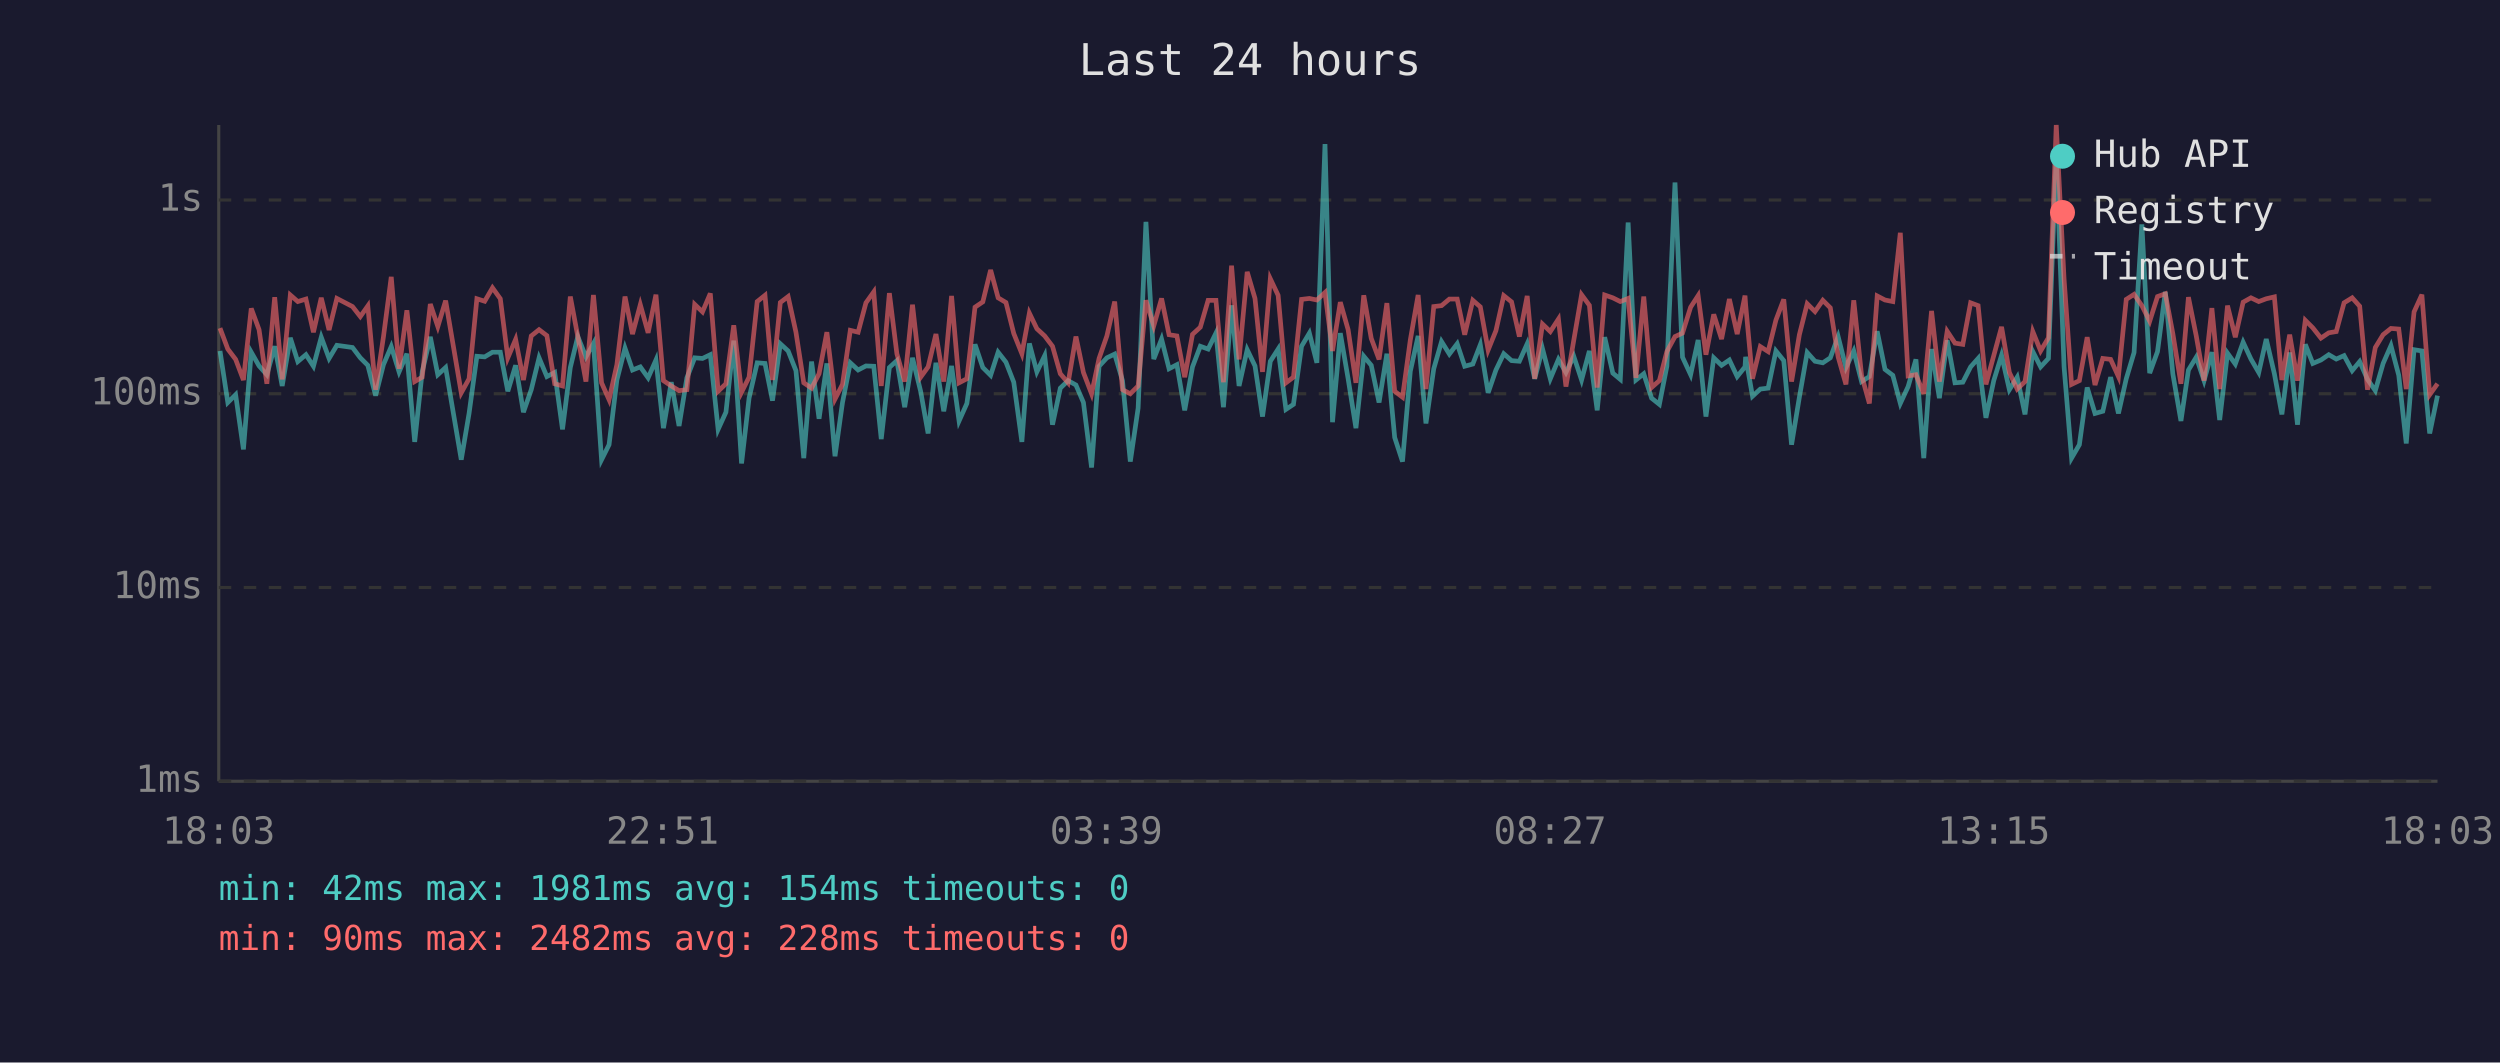
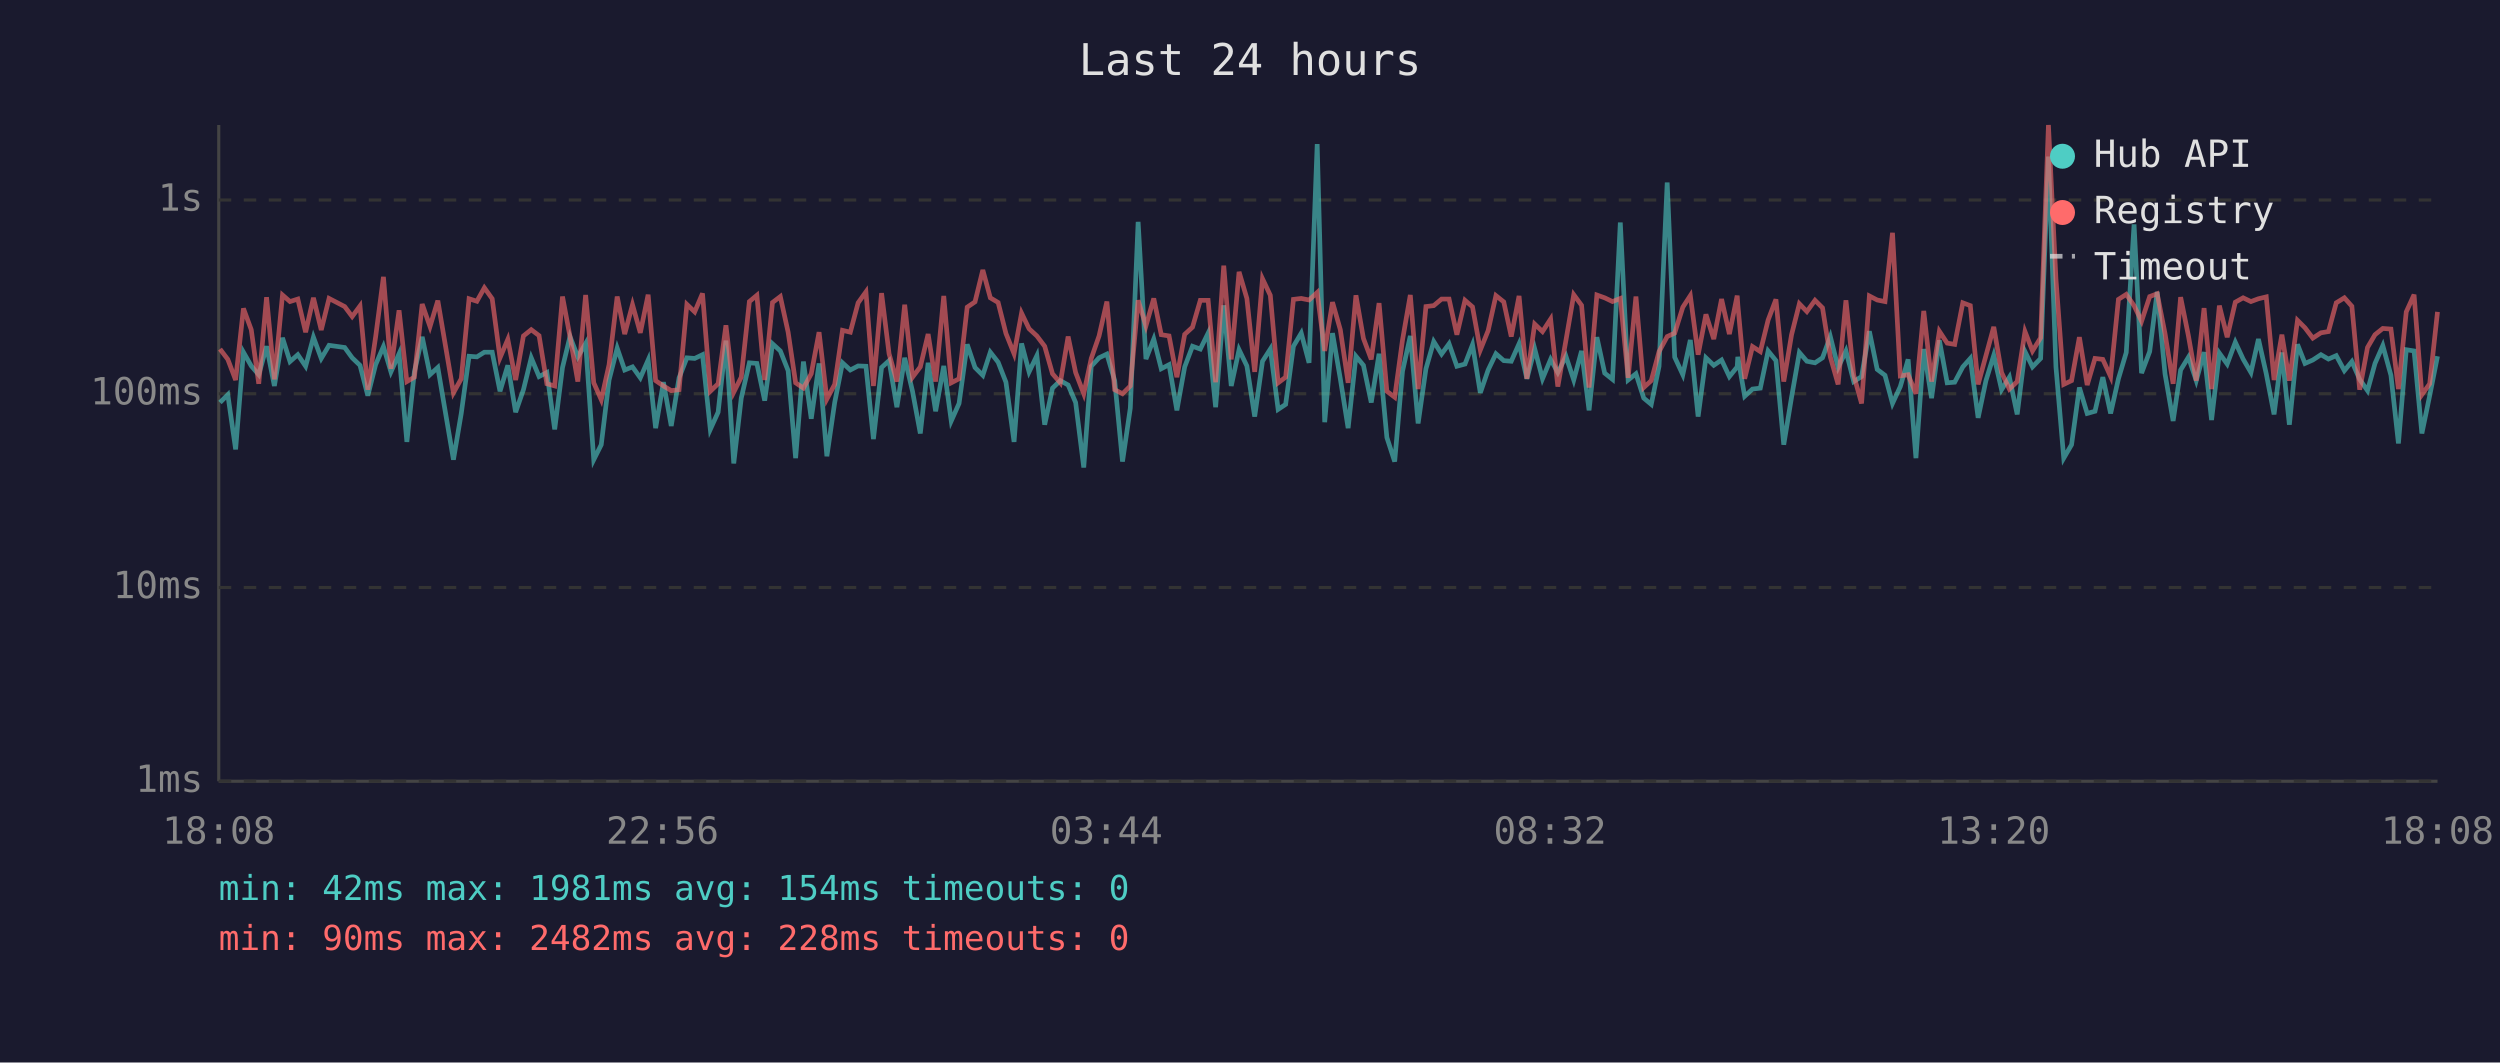
<svg xmlns="http://www.w3.org/2000/svg" viewBox="0 0 800 340" font-family="monospace" font-size="12">
  <rect width="800" height="340" fill="#1a1a2e" />
  <text x="400" y="24" fill="#e0e0e0" font-size="14" text-anchor="middle">Last 24 hours</text>
  <line x1="70" y1="40" x2="70" y2="250" stroke="#444" stroke-width="1" />
  <line x1="70" y1="250" x2="780" y2="250" stroke="#444" stroke-width="1" />
  <line x1="70" y1="250" x2="780" y2="250" stroke="#333" stroke-width="1" stroke-dasharray="4" />
  <text x="65" y="250" fill="#888" text-anchor="end" dominant-baseline="middle">1ms</text>
  <line x1="70" y1="188" x2="780" y2="188" stroke="#333" stroke-width="1" stroke-dasharray="4" />
  <text x="65" y="188" fill="#888" text-anchor="end" dominant-baseline="middle">10ms</text>
  <line x1="70" y1="126" x2="780" y2="126" stroke="#333" stroke-width="1" stroke-dasharray="4" />
  <text x="65" y="126" fill="#888" text-anchor="end" dominant-baseline="middle">100ms</text>
  <line x1="70" y1="64" x2="780" y2="64" stroke="#333" stroke-width="1" stroke-dasharray="4" />
  <text x="65" y="64" fill="#888" text-anchor="end" dominant-baseline="middle">1s</text>
-   <text x="70" y="270" fill="#888" text-anchor="middle">18:03</text>
-   <text x="212" y="270" fill="#888" text-anchor="middle">22:51</text>
-   <text x="354" y="270" fill="#888" text-anchor="middle">03:39</text>
-   <text x="496" y="270" fill="#888" text-anchor="middle">08:27</text>
-   <text x="638" y="270" fill="#888" text-anchor="middle">13:15</text>
-   <text x="780" y="270" fill="#888" text-anchor="middle">18:03</text>
-   <polyline points="70.4,112.3 72.9,128.8 75.4,126.3 77.9,143.8 80.4,112.7 82.9,117.1 85.4,119.9 87.9,110.8 90.3,123.5 92.9,108.1 95.3,115.7 97.9,113.5 100.3,117.2 102.8,107.9 105.3,114.7 107.8,110.5 112.8,111.2 115.3,114.5 117.7,116.9 120.2,126.6 122.7,116.7 125.2,110.9 127.7,119.0 130.2,113.2 132.7,141.4 135.1,119.0 137.7,107.8 140.1,119.9 142.6,117.6 147.6,147.1 150.1,132.3 152.6,114.0 155.1,114.2 157.6,112.7 160.1,112.7 162.5,125.2 165.0,116.9 167.5,131.9 170.0,124.7 172.5,114.5 175.0,120.5 177.5,119.2 180.0,137.4 182.5,117.6 184.9,107.7 187.5,114.2 189.9,109.9 192.5,147.1 194.9,142.3 197.4,121.6 200.0,111.4 202.4,118.4 204.9,117.4 207.4,120.9 209.9,115.2 212.3,137.0 214.8,122.3 217.3,136.3 219.8,120.9 222.3,114.5 224.8,114.7 227.3,113.5 229.8,137.4 232.3,131.9 234.8,109.0 237.3,148.3 239.7,127.4 242.3,116.1 244.8,116.3 247.2,128.2 249.7,110.0 252.2,112.3 254.7,118.6 257.2,146.6 259.7,115.7 262.1,134.0 264.6,116.3 267.2,146.0 269.6,128.8 272.1,116.1 274.6,118.4 277.1,117.1 279.6,117.2 282.0,140.5 284.6,117.6 287.0,115.4 289.5,130.3 292.0,114.5 294.6,125.2 297.0,138.7 299.5,116.1 302.0,131.6 304.5,117.1 306.9,134.7 309.4,129.1 312.0,110.2 314.5,117.6 317.0,120.1 319.4,112.7 321.9,115.9 324.4,122.3 327.0,141.4 329.4,109.9 331.8,119.0 334.3,113.8 336.8,135.9 339.3,124.2 341.8,121.8 344.3,123.2 346.7,128.8 349.3,149.6 351.7,117.2 354.2,114.5 356.7,113.3 359.2,121.8 361.7,147.7 364.2,130.6 366.7,71.0 369.2,114.9 371.7,108.5 374.1,118.0 376.6,116.7 379.1,131.3 381.6,117.4 384.1,110.8 386.6,111.7 389.1,106.6 391.5,130.3 394.1,97.7 396.5,123.5 399.1,111.9 401.6,117.1 404.0,133.3 406.5,115.6 409.0,111.7 411.5,131.0 413.9,129.4 416.5,110.8 419.0,106.6 421.4,116.1 424.0,46.1 426.4,135.1 428.9,106.6 431.4,121.2 433.9,137.0 436.4,114.0 438.8,116.9 441.3,128.8 443.8,113.2 446.3,140.0 448.8,147.7 451.3,118.8 453.8,107.5 456.3,135.5 458.8,118.0 461.3,109.3 463.8,113.3 466.3,110.0 468.7,117.2 471.3,116.5 473.7,110.3 476.2,125.7 478.7,118.4 481.2,113.2 483.7,115.4 486.2,115.6 488.7,110.0 491.1,121.2 493.6,111.6 496.1,121.2 498.7,115.0 501.1,119.2 503.6,114.0 506.1,121.6 508.6,112.3 511.1,131.3 513.5,107.9 516.1,119.4 518.5,121.4 521.0,71.2 523.5,121.6 526.0,119.6 528.5,127.4 531.0,129.4 533.4,117.2 536.0,58.4 538.4,114.3 541.0,119.9 543.4,108.8 545.9,133.3 548.4,114.5 550.9,116.9 553.4,115.2 555.9,120.5 558.4,117.4 558.6,114.2 560.8,126.8 563.3,124.5 565.8,124.2 568.3,112.3 570.8,115.4 573.3,142.3 575.8,127.1 578.3,112.8 580.8,115.6 583.3,116.1 585.7,114.5 588.2,107.7 590.7,117.6 593.2,112.3 595.7,122.1 598.2,120.5 600.7,106.0 603.2,118.2 605.7,120.1 608.1,129.1 610.6,123.7 613.1,115.0 615.6,146.6 618.1,111.7 620.6,127.4 623.1,108.9 625.6,122.5 628.1,122.3 630.6,117.4 633.0,114.7 635.5,133.7 638.0,121.8 640.5,113.7 643.0,124.7 645.5,120.7 648.0,132.6 650.5,112.5 653.0,117.4 655.5,114.7 658.0,50.1 660.5,117.4 662.9,146.6 665.4,142.3 667.9,124.0 670.4,132.3 672.9,131.6 675.4,120.7 677.9,132.3 680.4,121.2 682.9,112.8 685.4,71.8 687.9,119.4 690.4,112.5 692.9,93.4 695.3,119.6 697.9,134.7 700.3,118.4 702.8,114.3 705.3,121.8 707.8,112.7 710.3,134.4 712.8,113.0 715.3,116.5 717.8,109.5 720.3,114.9 722.8,119.2 725.2,108.5 727.8,119.6 730.2,132.6 732.7,112.8 735.2,135.9 737.7,110.2 740.1,116.3 742.7,115.2 745.2,113.5 747.6,114.9 750.1,113.8 752.7,118.6 755.1,115.7 757.6,121.4 760.1,125.0 762.6,116.3 765.1,110.6 767.6,120.1 770.0,141.9 772.5,111.9 775.0,112.3 777.5,138.7 780.0,126.6" fill="none" stroke="#4ecdc4" stroke-width="1.5" opacity="0.6" />
-   <polyline points="70.4,105.0 72.9,111.7 75.4,115.0 77.9,121.6 80.4,98.7 82.9,105.5 85.4,122.8 87.9,95.1 90.3,121.4 92.9,94.4 95.3,96.5 97.9,95.7 100.3,106.3 102.8,95.3 105.3,105.6 107.8,95.5 112.8,98.1 115.3,101.3 117.7,97.9 120.2,124.7 122.7,107.8 125.2,88.6 127.7,118.0 130.2,99.3 132.7,122.1 135.1,120.7 137.7,97.3 140.1,104.5 142.6,96.2 147.6,125.7 150.1,121.2 152.6,95.6 155.1,96.4 157.6,92.1 160.1,95.6 162.5,114.5 165.0,108.6 167.5,121.6 170.0,107.5 172.5,105.5 175.0,107.4 177.5,122.8 180.0,123.5 182.5,94.9 184.9,107.7 187.5,122.1 189.9,94.4 192.5,122.5 194.9,127.9 197.4,116.7 200.0,94.9 202.4,106.9 204.9,97.5 207.4,106.5 209.9,94.3 212.3,121.8 214.8,123.5 217.3,125.0 219.8,124.7 222.3,97.4 224.8,99.8 227.3,93.9 229.8,125.2 232.3,122.8 234.8,104.1 237.3,125.5 239.7,120.7 242.3,96.5 244.8,94.5 247.2,121.6 249.7,96.8 252.2,94.9 254.7,106.3 257.2,122.5 259.7,124.2 262.1,119.6 264.6,106.3 267.2,127.7 269.6,123.0 272.1,105.7 274.6,106.3 277.1,96.9 279.6,93.4 282.0,123.5 284.6,93.8 287.0,113.2 289.5,122.1 292.0,97.5 294.6,120.7 297.0,117.4 299.5,106.9 302.0,122.1 304.5,94.7 306.9,122.5 309.4,121.2 312.0,98.3 314.5,96.6 317.0,86.4 319.4,95.3 321.9,96.8 324.4,106.7 327.0,113.2 329.4,100.2 331.8,105.2 334.3,107.5 336.8,110.8 339.3,119.6 341.8,122.5 344.3,107.7 346.7,119.2 349.3,126.0 351.7,114.7 354.2,107.5 356.7,96.5 359.2,124.7 361.7,126.0 364.2,123.5 366.7,96.1 369.2,104.3 371.7,95.5 374.1,107.1 376.6,107.5 379.1,120.7 381.6,107.0 384.1,104.7 386.6,96.1 389.1,96.1 391.5,122.3 394.1,85.0 396.5,115.0 399.1,87.0 401.6,95.5 404.0,119.0 406.5,89.2 409.0,94.5 411.5,122.5 413.9,120.7 416.5,95.8 419.0,95.5 421.4,96.0 424.0,93.6 426.4,112.3 428.9,96.7 431.4,105.5 433.9,122.5 436.4,94.5 438.8,108.3 441.3,115.0 443.8,97.0 446.3,125.2 448.8,127.1 451.3,108.8 453.8,94.4 456.3,124.5 458.8,98.1 461.3,97.8 463.8,95.7 466.3,95.7 468.7,107.1 471.3,96.1 473.7,98.2 476.2,112.0 478.7,105.8 481.2,94.6 483.7,96.6 486.2,107.7 488.7,94.7 491.1,121.2 493.6,103.7 496.1,106.1 498.7,102.1 501.1,123.7 503.6,108.9 506.1,94.3 508.6,97.7 511.1,124.0 513.5,94.4 516.1,95.3 518.5,96.5 521.0,95.5 523.5,120.9 526.0,94.9 528.5,124.0 531.0,121.8 533.4,112.5 536.0,107.7 538.4,106.6 541.0,98.3 543.4,94.6 545.9,113.5 548.4,100.6 550.9,108.5 553.4,95.7 555.9,106.9 558.4,94.6 558.6,97.5 560.8,121.2 563.3,110.9 565.8,112.5 568.3,102.4 570.8,95.8 573.3,122.1 575.8,107.1 578.3,97.2 580.8,99.7 583.3,96.1 585.7,98.5 588.2,114.2 590.7,123.0 593.2,96.1 595.7,120.1 598.2,129.1 600.7,94.7 603.2,96.0 605.7,96.5 608.1,74.5 610.6,120.3 613.1,119.9 615.6,126.0 618.1,99.5 620.6,122.1 623.1,106.0 625.6,109.8 628.1,110.2 630.6,96.9 633.0,97.8 635.5,123.0 638.0,113.8 640.5,104.6 643.0,119.2 645.5,124.5 648.0,122.1 650.5,106.1 653.0,112.3 655.5,108.1 658.0,40.0 660.5,89.2 662.9,123.0 665.4,121.8 667.9,107.9 670.4,123.2 672.9,114.7 675.4,115.0 677.9,120.5 680.4,95.8 682.9,94.2 685.4,97.8 687.9,102.8 690.4,94.9 692.9,94.0 695.3,106.7 697.9,122.8 700.3,95.1 702.8,107.5 705.3,121.8 707.8,98.6 710.3,124.5 712.8,97.8 715.3,107.9 717.8,96.7 720.3,95.3 722.8,96.5 725.2,95.6 727.8,95.0 730.2,121.6 732.7,107.1 735.2,121.8 737.7,102.5 740.1,104.9 742.7,108.2 745.2,106.5 747.6,106.1 750.1,96.9 752.7,95.3 755.1,98.0 757.6,124.7 760.1,111.2 762.6,107.1 765.1,105.1 767.6,105.3 770.0,124.5 772.5,99.8 775.0,94.3 777.5,126.3 780.0,122.8" fill="none" stroke="#ff6b6b" stroke-width="1.5" opacity="0.6" />
+   <text x="70" y="270" fill="#888" text-anchor="middle">18:08</text>
+   <text x="212" y="270" fill="#888" text-anchor="middle">22:56</text>
+   <text x="354" y="270" fill="#888" text-anchor="middle">03:44</text>
+   <text x="496" y="270" fill="#888" text-anchor="middle">08:32</text>
+   <text x="638" y="270" fill="#888" text-anchor="middle">13:20</text>
+   <text x="780" y="270" fill="#888" text-anchor="middle">18:08</text>
+   <polyline points="70.4,128.8 72.9,126.3 75.4,143.8 77.9,112.7 80.4,117.1 82.8,119.9 85.3,110.8 87.8,123.5 90.4,108.1 92.8,115.7 95.3,113.5 97.8,117.2 100.3,107.9 102.8,114.7 105.3,110.5 110.3,111.2 112.7,114.5 115.2,116.9 117.7,126.6 120.2,116.7 122.7,110.9 125.1,119.0 127.7,113.2 130.2,141.4 132.6,119.0 135.1,107.8 137.6,119.9 140.1,117.6 145.1,147.1 147.6,132.3 150.1,114.0 152.6,114.2 155.0,112.7 157.5,112.7 160.0,125.2 162.5,116.9 165.0,131.9 167.5,124.7 170.0,114.5 172.5,120.5 175.0,119.2 177.5,137.4 180.0,117.6 182.4,107.7 184.9,114.2 187.4,109.9 190.0,147.1 192.4,142.3 194.9,121.6 197.5,111.4 199.9,118.4 202.4,117.4 204.9,120.9 207.4,115.2 209.8,137.0 212.3,122.3 214.8,136.3 217.3,120.9 219.8,114.5 222.3,114.7 224.8,113.5 227.3,137.4 229.8,131.9 232.3,109.0 234.8,148.3 237.2,127.4 239.8,116.1 242.2,116.3 244.7,128.2 247.2,110.0 249.7,112.3 252.2,118.6 254.6,146.6 257.1,115.7 259.6,134.0 262.1,116.3 264.6,146.0 267.1,128.8 269.6,116.1 272.1,118.4 274.6,117.1 277.1,117.2 279.5,140.5 282.1,117.6 284.5,115.4 287.0,130.3 289.5,114.5 292.0,125.2 294.5,138.7 297.0,116.1 299.4,131.6 302.0,117.1 304.4,134.7 306.9,129.1 309.5,110.2 312.0,117.6 314.5,120.1 316.9,112.7 319.4,115.9 321.9,122.3 324.5,141.4 326.9,109.9 329.3,119.0 331.8,113.8 334.3,135.9 336.8,124.2 339.3,121.8 341.8,123.2 344.2,128.8 346.8,149.6 349.2,117.2 351.7,114.5 354.2,113.3 356.7,121.8 359.2,147.7 361.7,130.6 364.2,71.0 366.7,114.9 369.2,108.5 371.6,118.0 374.1,116.7 376.6,131.3 379.1,117.4 381.6,110.8 384.1,111.7 386.6,106.6 389.0,130.3 391.6,97.7 394.0,123.5 396.5,111.9 399.0,117.1 401.5,133.3 404.0,115.6 406.5,111.7 409.0,131.0 411.4,129.4 413.9,110.8 416.4,106.6 418.9,116.1 421.5,46.1 423.9,135.1 426.4,106.6 428.9,121.2 431.4,137.0 433.9,114.0 436.3,116.9 438.8,128.8 441.3,113.2 443.8,140.0 446.3,147.7 448.8,118.8 451.3,107.5 453.8,135.5 456.3,118.0 458.8,109.3 461.3,113.3 463.7,110.0 466.2,117.2 468.8,116.5 471.2,110.3 473.7,125.7 476.2,118.4 478.7,113.2 481.2,115.4 483.6,115.6 486.1,110.0 488.6,121.2 491.1,111.6 493.6,121.2 496.2,115.0 498.5,119.2 501.1,114.0 503.6,121.6 506.1,112.3 508.5,131.3 511.0,107.9 513.5,119.4 516.0,121.4 518.5,71.2 521.0,121.6 523.5,119.6 526.0,127.4 528.4,129.4 530.9,117.2 533.5,58.4 535.9,114.3 538.5,119.9 540.9,108.8 543.4,133.3 545.9,114.5 548.4,116.9 550.9,115.2 553.4,120.5 555.9,117.4 556.1,114.2 558.3,126.8 560.8,124.5 563.3,124.2 565.8,112.3 568.3,115.4 570.8,142.3 573.3,127.1 575.8,112.8 578.2,115.6 580.8,116.1 583.2,114.5 585.7,107.7 588.2,117.6 590.7,112.3 593.2,122.1 595.7,120.5 598.2,106.0 600.7,118.2 603.2,120.1 605.6,129.1 608.1,123.7 610.6,115.0 613.1,146.6 615.6,111.7 618.1,127.4 620.6,108.9 623.1,122.5 625.5,122.3 628.1,117.4 630.5,114.7 633.0,133.7 635.5,121.8 638.0,113.7 640.5,124.7 643.0,120.7 645.5,132.6 648.0,112.5 650.4,117.4 653.0,114.7 655.5,50.1 657.9,117.4 660.4,146.6 662.9,142.3 665.4,124.0 667.9,132.3 670.4,131.6 672.9,120.7 675.4,132.3 677.9,121.2 680.4,112.8 682.9,71.8 685.3,119.4 687.9,112.5 690.3,93.4 692.8,119.6 695.4,134.7 697.8,118.4 700.3,114.3 702.8,121.8 705.3,112.7 707.7,134.4 710.2,113.0 712.7,116.5 715.3,109.5 717.8,114.9 720.3,119.2 722.7,108.5 725.2,119.6 727.7,132.6 730.2,112.8 732.6,135.9 735.2,110.2 737.6,116.3 740.1,115.2 742.7,113.5 745.1,114.9 747.6,113.8 750.2,118.6 752.6,115.7 755.1,121.4 757.6,125.0 760.0,116.3 762.5,110.6 765.1,120.1 767.5,141.9 770.0,111.9 772.5,112.3 775.0,138.7 777.5,126.6 780.0,114.0" fill="none" stroke="#4ecdc4" stroke-width="1.5" opacity="0.6" />
+   <polyline points="70.4,111.7 72.9,115.0 75.4,121.6 77.9,98.7 80.4,105.5 82.8,122.8 85.3,95.1 87.8,121.4 90.4,94.4 92.8,96.5 95.3,95.7 97.8,106.3 100.3,95.3 102.8,105.6 105.3,95.5 110.3,98.1 112.7,101.3 115.2,97.9 117.7,124.7 120.2,107.8 122.7,88.6 125.1,118.0 127.7,99.3 130.2,122.1 132.6,120.7 135.1,97.3 137.6,104.5 140.1,96.2 145.1,125.7 147.6,121.2 150.1,95.6 152.6,96.4 155.0,92.1 157.5,95.6 160.0,114.5 162.5,108.6 165.0,121.6 167.5,107.5 170.0,105.5 172.5,107.4 175.0,122.8 177.5,123.5 180.0,94.9 182.4,107.7 184.9,122.1 187.4,94.4 190.0,122.5 192.4,127.9 194.9,116.7 197.5,94.9 199.9,106.9 202.4,97.5 204.9,106.5 207.4,94.3 209.8,121.8 212.3,123.5 214.8,125.0 217.3,124.7 219.8,97.4 222.3,99.8 224.8,93.9 227.3,125.2 229.8,122.8 232.3,104.1 234.8,125.5 237.2,120.7 239.8,96.5 242.2,94.5 244.7,121.6 247.2,96.8 249.7,94.9 252.2,106.3 254.6,122.5 257.1,124.2 259.6,119.6 262.1,106.3 264.6,127.7 267.1,123.0 269.6,105.7 272.1,106.3 274.6,96.9 277.1,93.4 279.5,123.5 282.1,93.8 284.5,113.2 287.0,122.1 289.5,97.5 292.0,120.7 294.5,117.4 297.0,106.9 299.4,122.1 302.0,94.7 304.4,122.5 306.9,121.2 309.5,98.3 312.0,96.6 314.5,86.4 316.9,95.3 319.4,96.8 321.9,106.7 324.5,113.2 326.9,100.2 329.3,105.2 331.8,107.5 334.3,110.8 336.8,119.6 339.3,122.5 341.8,107.7 344.2,119.2 346.8,126.0 349.2,114.7 351.7,107.5 354.2,96.5 356.7,124.7 359.2,126.0 361.7,123.5 364.2,96.1 366.7,104.3 369.2,95.5 371.6,107.1 374.1,107.5 376.6,120.7 379.1,107.0 381.6,104.7 384.1,96.1 386.6,96.1 389.0,122.3 391.6,85.0 394.0,115.0 396.5,87.0 399.0,95.5 401.5,119.0 404.0,89.2 406.5,94.5 409.0,122.5 411.4,120.7 413.9,95.8 416.4,95.5 418.9,96.0 421.5,93.6 423.9,112.3 426.4,96.7 428.9,105.5 431.4,122.5 433.9,94.5 436.3,108.3 438.8,115.0 441.3,97.0 443.8,125.2 446.3,127.1 448.8,108.8 451.3,94.4 453.8,124.5 456.3,98.1 458.8,97.8 461.3,95.7 463.7,95.7 466.2,107.1 468.8,96.1 471.2,98.2 473.7,112.0 476.2,105.8 478.7,94.6 481.2,96.6 483.6,107.7 486.1,94.7 488.6,121.2 491.1,103.7 493.6,106.1 496.2,102.1 498.5,123.7 501.1,108.9 503.6,94.3 506.1,97.7 508.5,124.0 511.0,94.4 513.5,95.3 516.0,96.5 518.5,95.5 521.0,120.9 523.5,94.9 526.0,124.0 528.4,121.8 530.9,112.5 533.5,107.7 535.9,106.6 538.5,98.3 540.9,94.6 543.4,113.5 545.9,100.6 548.4,108.5 550.9,95.7 553.4,106.9 555.9,94.6 556.1,97.5 558.3,121.2 560.8,110.9 563.3,112.5 565.8,102.4 568.3,95.8 570.8,122.1 573.3,107.1 575.8,97.2 578.2,99.7 580.8,96.1 583.2,98.5 585.7,114.2 588.2,123.0 590.7,96.1 593.2,120.1 595.7,129.1 598.2,94.7 600.7,96.0 603.2,96.5 605.6,74.5 608.1,120.3 610.6,119.9 613.1,126.0 615.6,99.5 618.1,122.1 620.6,106.0 623.1,109.8 625.5,110.2 628.1,96.9 630.5,97.8 633.0,123.0 635.5,113.8 638.0,104.6 640.5,119.2 643.0,124.5 645.5,122.1 648.0,106.1 650.4,112.3 653.0,108.1 655.5,40.0 657.9,89.2 660.4,123.0 662.9,121.8 665.4,107.9 667.9,123.2 670.4,114.7 672.9,115.0 675.4,120.5 677.9,95.8 680.4,94.2 682.9,97.8 685.3,102.8 687.9,94.9 690.3,94.0 692.8,106.7 695.4,122.8 697.8,95.1 700.3,107.5 702.8,121.8 705.3,98.6 707.7,124.5 710.2,97.8 712.7,107.9 715.3,96.7 717.8,95.3 720.3,96.5 722.7,95.6 725.2,95.0 727.7,121.6 730.2,107.1 732.6,121.8 735.2,102.5 737.6,104.9 740.1,108.2 742.7,106.5 745.1,106.1 747.6,96.9 750.2,95.3 752.6,98.0 755.1,124.7 757.6,111.2 760.0,107.1 762.5,105.1 765.1,105.3 767.5,124.5 770.0,99.8 772.5,94.3 775.0,126.3 777.5,122.8 780.0,99.8" fill="none" stroke="#ff6b6b" stroke-width="1.5" opacity="0.6" />
  <circle cx="660" cy="50" r="4" fill="#4ecdc4" />
  <text x="670" y="50" fill="#e0e0e0" dominant-baseline="middle">Hub API</text>
  <circle cx="660" cy="68" r="4" fill="#ff6b6b" />
  <text x="670" y="68" fill="#e0e0e0" dominant-baseline="middle">Registry</text>
  <line x1="656" y1="82" x2="664" y2="82" stroke="#e0e0e0" stroke-width="1.5" stroke-dasharray="4,3" opacity="0.7" />
  <text x="670" y="86" fill="#e0e0e0" dominant-baseline="middle">Timeout</text>
  <text x="70" y="288" fill="#4ecdc4" font-size="11">min: 42ms  max: 1981ms  avg: 154ms  timeouts: 0</text>
  <text x="70" y="304" fill="#ff6b6b" font-size="11">min: 90ms  max: 2482ms  avg: 228ms  timeouts: 0</text>
</svg>
